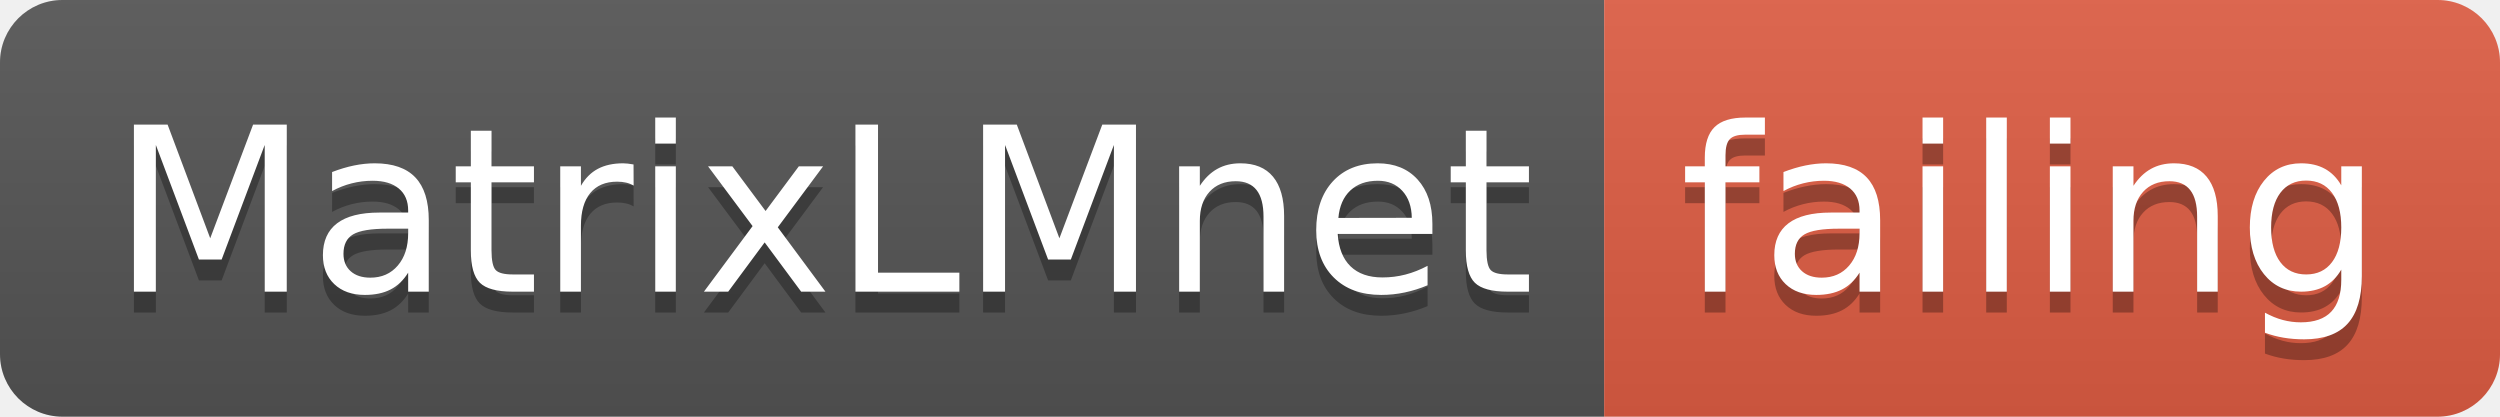
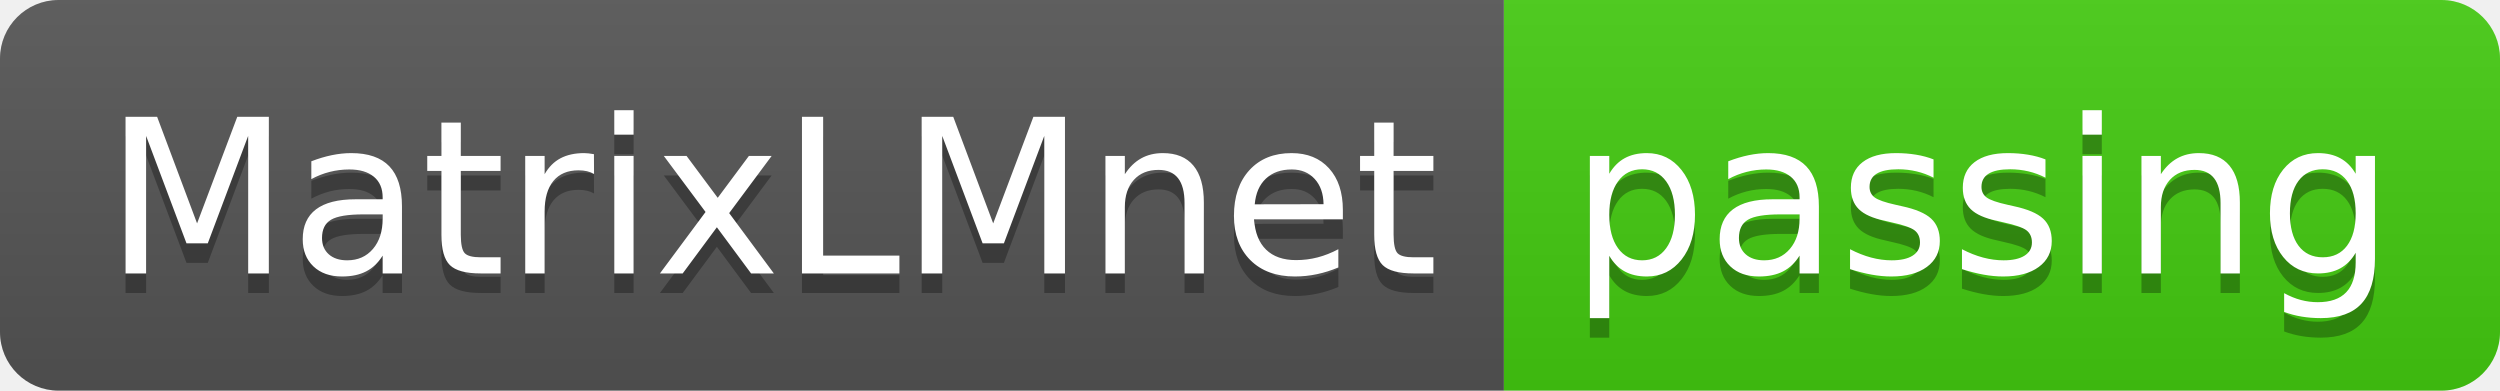
- <svg xmlns="http://www.w3.org/2000/svg" width="120" height="20">
+ <svg xmlns="http://www.w3.org/2000/svg" width="128" height="20">
  <linearGradient id="smooth" x2="0" y2="100%">
    <stop offset="0" stop-color="#bbb" stop-opacity=".1" />
    <stop offset="1" stop-opacity=".1" />
  </linearGradient>
  <clipPath id="round">
-     <rect width="120" height="20" rx="3" fill="#fff" />
+     <rect width="128" height="20" rx="3" fill="#fff" />
  </clipPath>
  <g clip-path="url(#round)">
    <rect width="77" height="20" fill="#555" />
-     <rect x="77" width="43" height="20" fill="#e05d44" />
-     <rect width="120" height="20" fill="url(#smooth)" />
+     <rect x="77" width="51" height="20" fill="#4c1" />
+     <rect width="128" height="20" fill="url(#smooth)" />
  </g>
  <g fill="#fff" text-anchor="middle" font-family="DejaVu Sans,Verdana,Geneva,sans-serif" font-size="110">
    <text x="395" y="150" fill="#010101" fill-opacity=".3" transform="scale(0.1)" textLength="670" lengthAdjust="spacing">MatrixLMnet</text>
    <text x="395" y="140" transform="scale(0.1)" textLength="670" lengthAdjust="spacing">MatrixLMnet</text>
-     <text x="975" y="150" fill="#010101" fill-opacity=".3" transform="scale(0.1)" textLength="330" lengthAdjust="spacing">failing</text>
-     <text x="975" y="140" transform="scale(0.1)" textLength="330" lengthAdjust="spacing">failing</text>
+     <text x="1015" y="150" fill="#010101" fill-opacity=".3" transform="scale(0.1)" textLength="410" lengthAdjust="spacing">passing</text>
+     <text x="1015" y="140" transform="scale(0.1)" textLength="410" lengthAdjust="spacing">passing</text>
  </g>
</svg>
